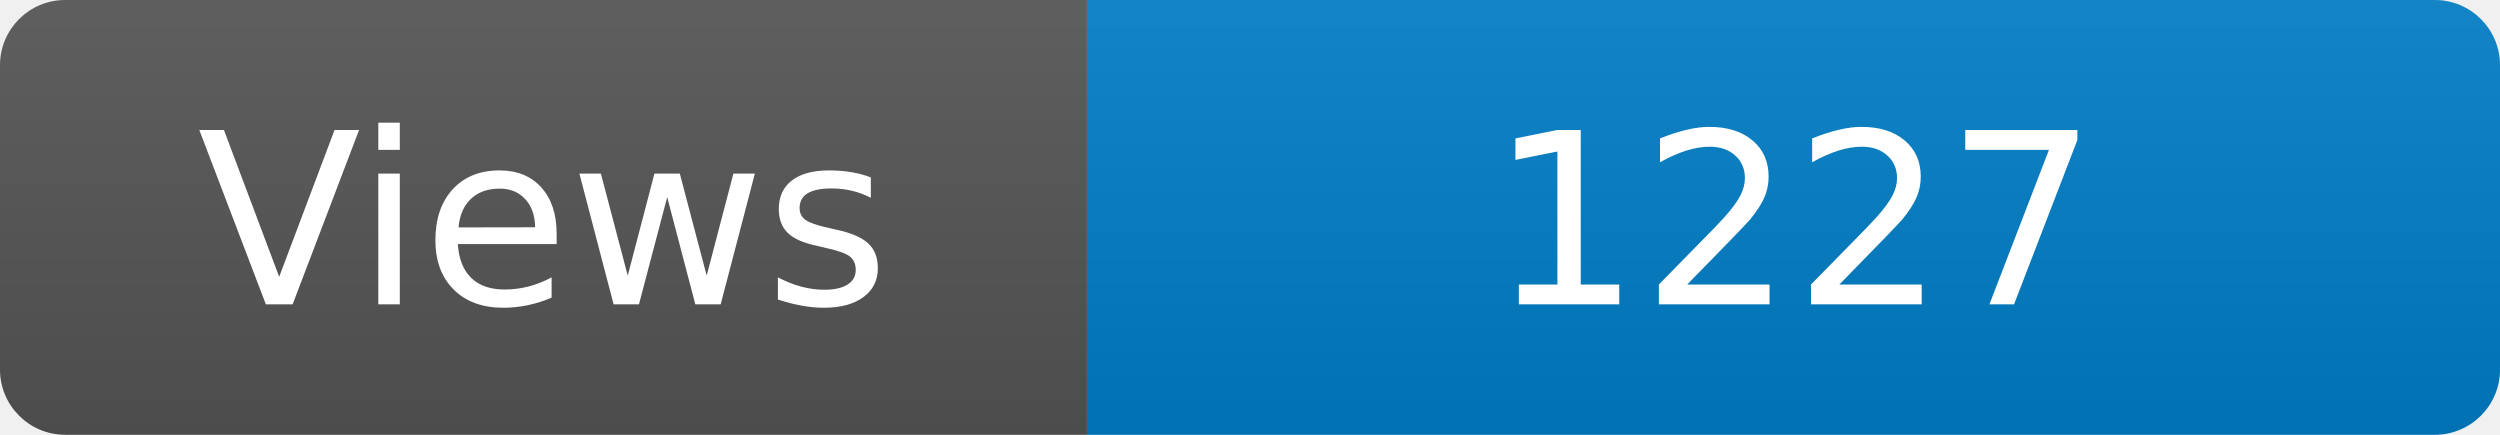
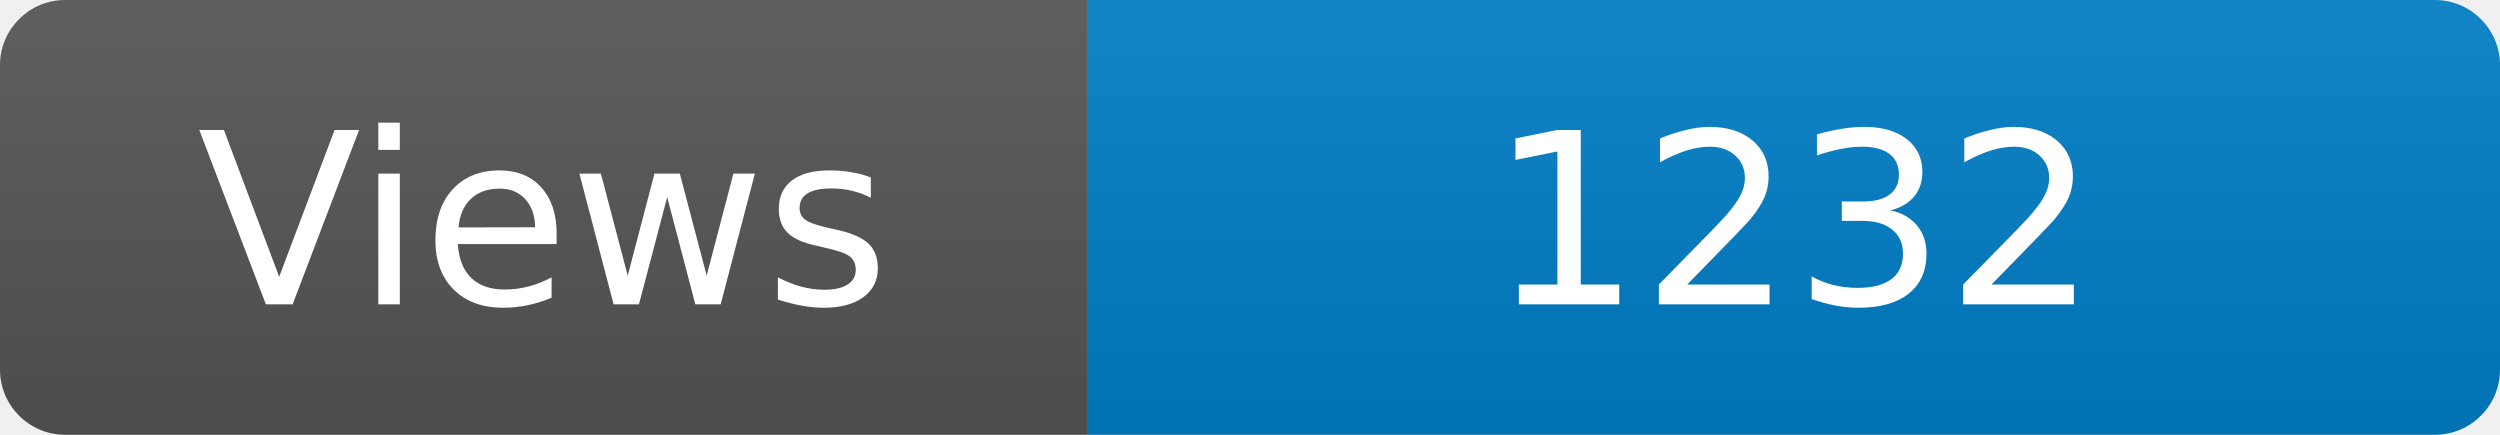
<svg xmlns="http://www.w3.org/2000/svg" width="115" height="20" role="img" aria-label="Maintained?: yes">
  <linearGradient id="s" x2="0" y2="100%">
    <stop offset="0" stop-color="#bbb" stop-opacity=".1" />
    <stop offset="1" stop-opacity=".1" />
  </linearGradient>
  <clipPath id="r">
    <rect width="115" height="20" rx="3" fill="#fff" />
  </clipPath>
  <g clip-path="url(#r)">
    <rect width="50" height="20" fill="#555" />
    <rect x="50" width="160" height="20" fill="#007ec6" />
    <rect width="115" height="20" fill="url(#s)" />
  </g>
  <g fill="#fff" text-anchor="middle" font-family="Verdana,Geneva,DejaVu Sans,sans-serif" font-size="110">
    <text x="250" y="140" transform="scale(.1)" fill="#fff">Views</text>
-     <text x="825" y="140" transform="scale(.1)" fill="#fff">1227</text>
+     <text x="825" y="140" transform="scale(.1)" fill="#fff">1232</text>
  </g>
</svg>
